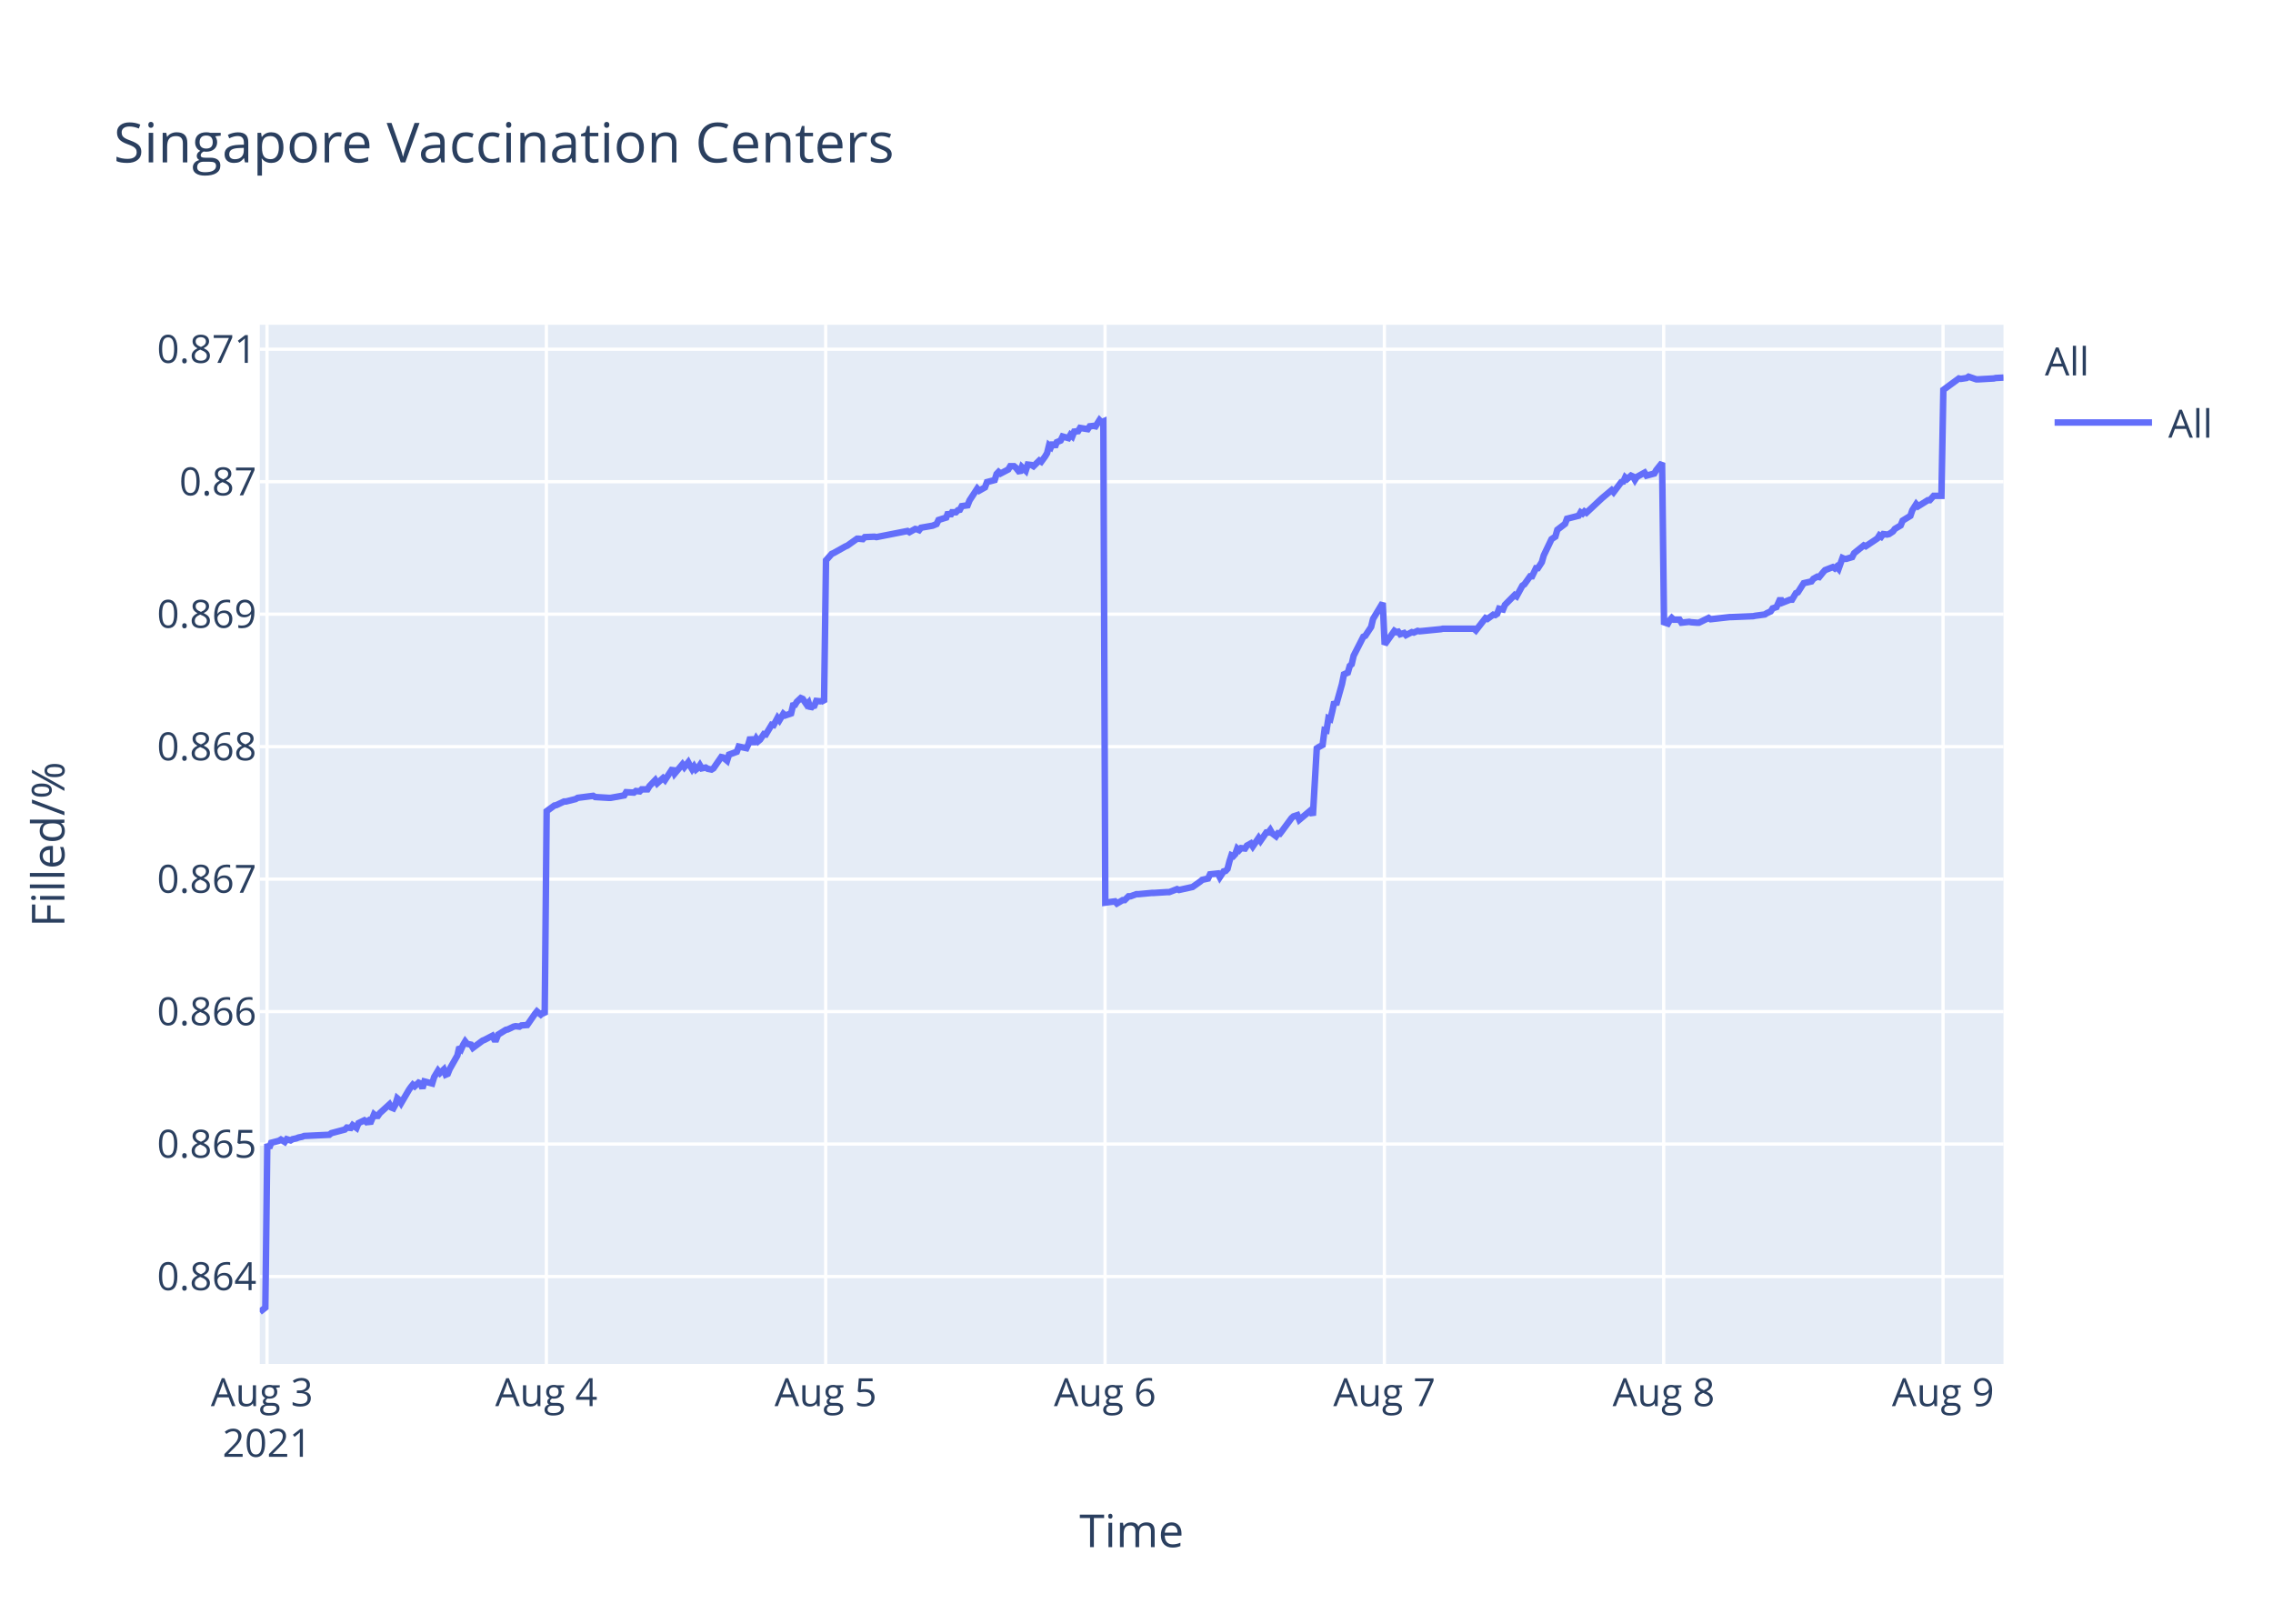
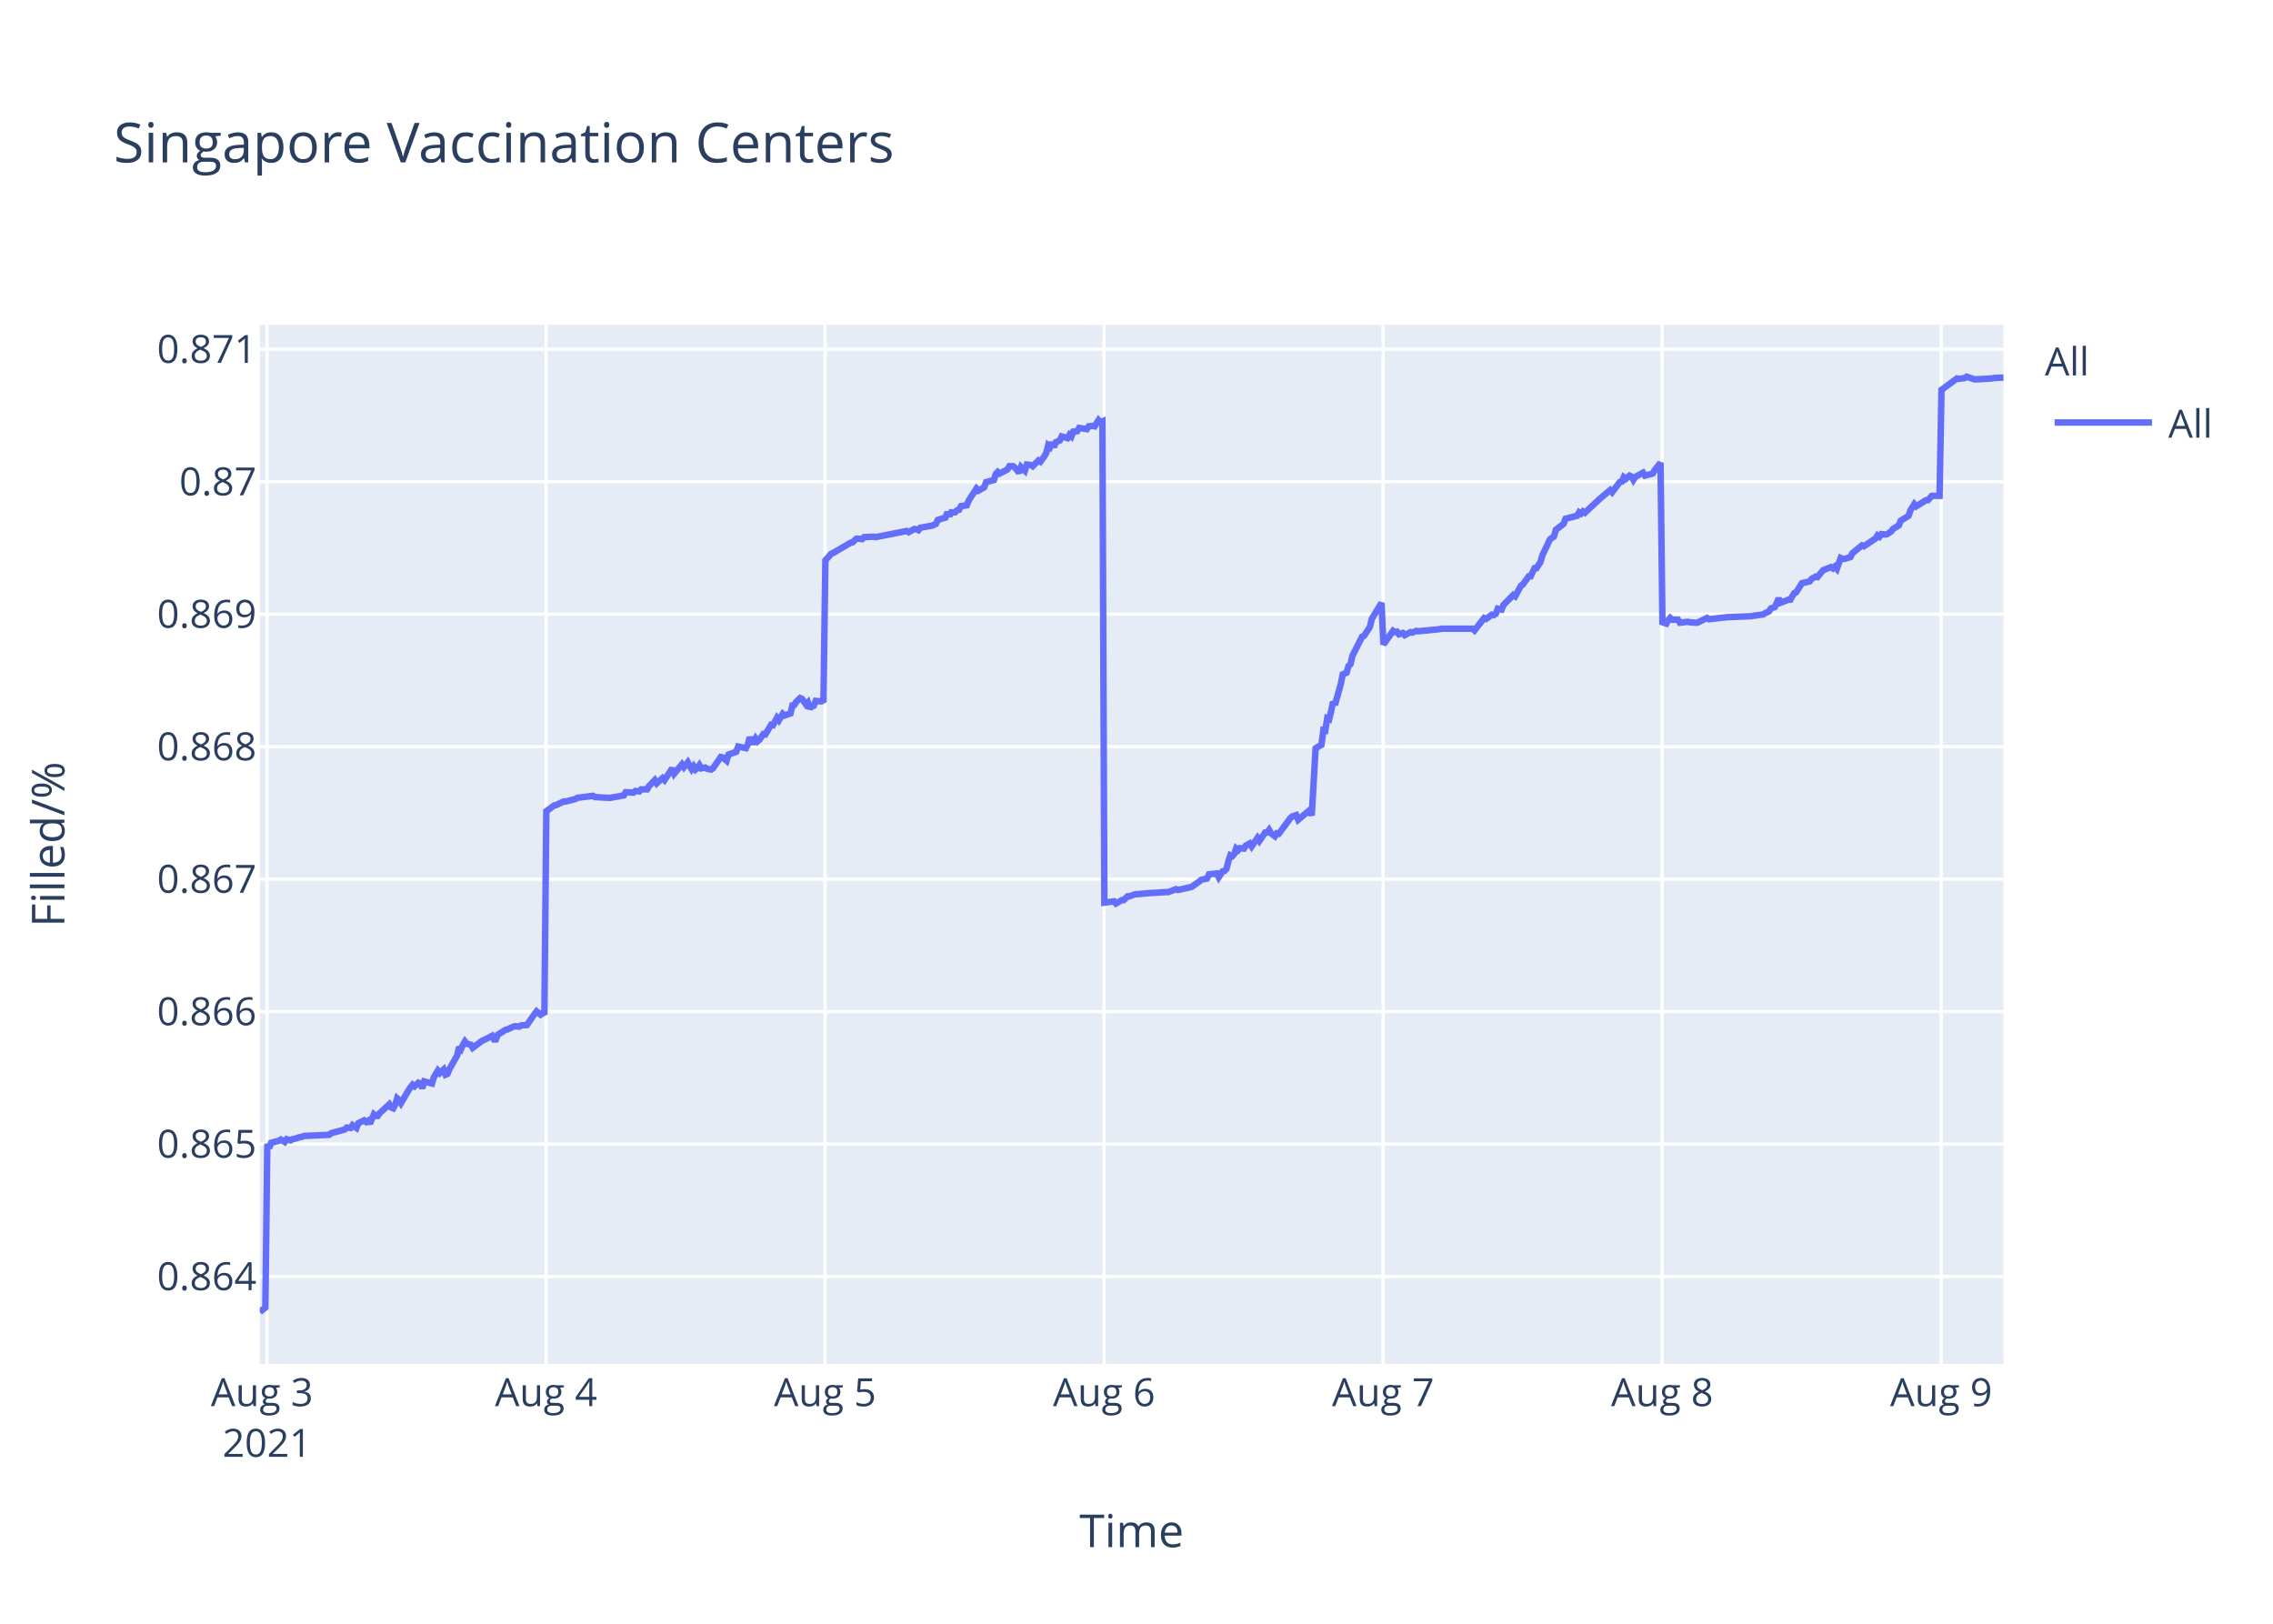
<svg xmlns="http://www.w3.org/2000/svg" class="main-svg" width="700" height="500" style="" viewBox="0 0 700 500">
  <rect x="0" y="0" width="700" height="500" style="fill: rgb(255, 255, 255); fill-opacity: 1;" />
-   <defs id="defs-84e732">
+   <defs id="defs-d5f159">
    <g class="clips">
-       <clipPath id="clip84e732xyplot" class="plotclip">
+       <clipPath id="clipd5f159xyplot" class="plotclip">
        <rect width="537" height="320" />
      </clipPath>
-       <clipPath class="axesclip" id="clip84e732x">
+       <clipPath class="axesclip" id="clipd5f159x">
        <rect x="80" y="0" width="537" height="500" />
      </clipPath>
-       <clipPath class="axesclip" id="clip84e732y">
+       <clipPath class="axesclip" id="clipd5f159y">
        <rect x="0" y="100" width="700" height="320" />
      </clipPath>
-       <clipPath class="axesclip" id="clip84e732xy">
+       <clipPath class="axesclip" id="clipd5f159xy">
        <rect x="80" y="100" width="537" height="320" />
      </clipPath>
    </g>
    <g class="gradients" />
  </defs>
  <g class="bglayer">
    <rect class="bg" x="80" y="100" width="537" height="320" style="fill: rgb(229, 236, 246); fill-opacity: 1; stroke-width: 0;" />
  </g>
  <g class="layer-below">
    <g class="imagelayer" />
    <g class="shapelayer" />
  </g>
  <g class="cartesianlayer">
    <g class="subplot xy">
      <g class="layer-subplot">
        <g class="shapelayer" />
        <g class="imagelayer" />
      </g>
      <g class="gridlayer">
        <g class="x">
          <path class="xgrid crisp" transform="translate(82.23,0)" d="M0,100v320" style="stroke: rgb(255, 255, 255); stroke-opacity: 1; stroke-width: 1px;" />
-           <path class="xgrid crisp" transform="translate(168.26,0)" d="M0,100v320" style="stroke: rgb(255, 255, 255); stroke-opacity: 1; stroke-width: 1px;" />
-           <path class="xgrid crisp" transform="translate(254.28,0)" d="M0,100v320" style="stroke: rgb(255, 255, 255); stroke-opacity: 1; stroke-width: 1px;" />
-           <path class="xgrid crisp" transform="translate(340.31,0)" d="M0,100v320" style="stroke: rgb(255, 255, 255); stroke-opacity: 1; stroke-width: 1px;" />
-           <path class="xgrid crisp" transform="translate(426.34,0)" d="M0,100v320" style="stroke: rgb(255, 255, 255); stroke-opacity: 1; stroke-width: 1px;" />
-           <path class="xgrid crisp" transform="translate(512.36,0)" d="M0,100v320" style="stroke: rgb(255, 255, 255); stroke-opacity: 1; stroke-width: 1px;" />
-           <path class="xgrid crisp" transform="translate(598.39,0)" d="M0,100v320" style="stroke: rgb(255, 255, 255); stroke-opacity: 1; stroke-width: 1px;" />
+           <path class="xgrid crisp" transform="translate(168.16,0)" d="M0,100v320" style="stroke: rgb(255, 255, 255); stroke-opacity: 1; stroke-width: 1px;" />
+           <path class="xgrid crisp" transform="translate(254.09,0)" d="M0,100v320" style="stroke: rgb(255, 255, 255); stroke-opacity: 1; stroke-width: 1px;" />
+           <path class="xgrid crisp" transform="translate(340.02,0)" d="M0,100v320" style="stroke: rgb(255, 255, 255); stroke-opacity: 1; stroke-width: 1px;" />
+           <path class="xgrid crisp" transform="translate(425.95,0)" d="M0,100v320" style="stroke: rgb(255, 255, 255); stroke-opacity: 1; stroke-width: 1px;" />
+           <path class="xgrid crisp" transform="translate(511.88,0)" d="M0,100v320" style="stroke: rgb(255, 255, 255); stroke-opacity: 1; stroke-width: 1px;" />
+           <path class="xgrid crisp" transform="translate(597.81,0)" d="M0,100v320" style="stroke: rgb(255, 255, 255); stroke-opacity: 1; stroke-width: 1px;" />
        </g>
        <g class="y">
          <path class="ygrid crisp" transform="translate(0,393.08)" d="M80,0h537" style="stroke: rgb(255, 255, 255); stroke-opacity: 1; stroke-width: 1px;" />
          <path class="ygrid crisp" transform="translate(0,352.29)" d="M80,0h537" style="stroke: rgb(255, 255, 255); stroke-opacity: 1; stroke-width: 1px;" />
          <path class="ygrid crisp" transform="translate(0,311.5)" d="M80,0h537" style="stroke: rgb(255, 255, 255); stroke-opacity: 1; stroke-width: 1px;" />
          <path class="ygrid crisp" transform="translate(0,270.71)" d="M80,0h537" style="stroke: rgb(255, 255, 255); stroke-opacity: 1; stroke-width: 1px;" />
          <path class="ygrid crisp" transform="translate(0,229.92)" d="M80,0h537" style="stroke: rgb(255, 255, 255); stroke-opacity: 1; stroke-width: 1px;" />
          <path class="ygrid crisp" transform="translate(0,189.12)" d="M80,0h537" style="stroke: rgb(255, 255, 255); stroke-opacity: 1; stroke-width: 1px;" />
          <path class="ygrid crisp" transform="translate(0,148.33)" d="M80,0h537" style="stroke: rgb(255, 255, 255); stroke-opacity: 1; stroke-width: 1px;" />
          <path class="ygrid crisp" transform="translate(0,107.54)" d="M80,0h537" style="stroke: rgb(255, 255, 255); stroke-opacity: 1; stroke-width: 1px;" />
        </g>
      </g>
      <g class="zerolinelayer" />
      <path class="xlines-below" />
      <path class="ylines-below" />
      <g class="overlines-below" />
      <g class="xaxislayer-below" />
      <g class="yaxislayer-below" />
      <g class="overaxes-below" />
-       <g class="plot" transform="translate(80,100)" clip-path="url('#clip84e732xyplot')">
+       <g class="plot" transform="translate(80,100)" clip-path="url('#clipd5f159xyplot')">
        <g class="scatterlayer mlayer">
-           <g class="trace scatter trace0a6c89" style="stroke-miterlimit: 2; opacity: 1;">
+           <g class="trace scatter traceedd7b0" style="stroke-miterlimit: 2; opacity: 1;">
            <g class="fills" />
            <g class="errorbars" />
            <g class="lines">
-               <path class="js-line" d="M0,304L1.72,302.65L2.32,252.27L2.92,253.5L3.52,251.9L5.9,251.28L6.5,250.91L7.7,251.65L8.3,250.79L9.49,251.16L10.09,250.79L11.28,250.54L11.88,250.29L13.07,250.04L13.67,249.8L21.43,249.43L22.03,248.93L26.21,247.82L26.81,247.21L28.01,247.33L28.6,246.47L29.8,247.33L30.4,245.85L32.19,244.99L32.79,245.48L33.38,245.11L33.98,245.97L35.18,243.14L35.77,243.63L36.37,243.63L36.97,242.77L39.96,240.05L40.55,241.04L41.15,241.29L41.75,240.18L42.34,238.2L42.94,238.7L43.54,239.68L45.93,235.61L46.53,234.75L47.13,234.01L47.72,234.5L48.91,233.39L49.51,233.64L50.11,235.12L50.71,233.02L53.1,233.64L53.7,231.67L54.89,229.69L55.49,230.43L56.68,229.32L57.28,230.93L57.88,230.68L58.48,229.2L60.86,225.01L61.46,222.42L62.06,223.03L62.66,221.68L63.26,220.69L63.85,221.43L65.05,221.68L65.64,222.66L68.63,220.44L69.23,220.2L71.62,218.96L72.22,220.07L72.81,220.07L73.41,218.59L75.8,217.11L76.4,216.99L78.19,216.13L78.78,216L79.98,216.13L80.58,215.76L82.37,215.63L82.97,214.77L84.76,212.18L85.36,211.44L86.55,212.43L87.15,211.93L87.75,212.43L88.35,149.79L90.74,148.04L91.33,147.92L93.72,146.8L94.32,146.8L97.3,146.05L97.9,145.68L102.68,145.06L103.28,145.43L107.46,145.68L108.06,145.68L112.24,144.93L112.84,143.94L115.22,144.06L115.83,143.57L117.02,143.69L117.61,143.07L119.41,143.07L120.01,142.07L121.8,140.21L122.4,141.2L124.19,139.59L124.79,140.21L127.17,136.6L127.77,138.22L130.16,135.36L130.76,136.23L131.95,134.74L132.55,135.86L133.15,136.85L133.75,135.98L134.34,136.97L134.94,136.48L135.54,135.61L136.13,136.6L137.33,136.35L137.93,136.73L139.12,136.97L139.72,136.6L142.12,133.12L142.71,133.24L143.91,134.24L144.51,132.37L146.9,131.5L147.5,129.88L149.89,130.38L150.48,129.14L151.08,127.02L151.68,128.52L152.28,128.52L152.87,127.4L153.47,128.27L154.07,127.77L155.26,126.03L155.86,126.15L157.65,123.17L158.25,123.29L159.45,121.05L160.04,121.8L161.24,119.81L161.83,120.31L163.63,119.69L164.22,117.2L164.82,117.07L165.41,116.08L166.61,114.96L167.21,115.21L168.41,116.95L169,116.33L169.6,118.19L170.2,117.45L170.79,117.32L171.39,115.83L172.59,115.95L173.19,115.83L173.78,116.2L174.38,72.54L176.17,70.53L176.77,70.28L180.35,68.27L180.95,68.02L183.94,65.89L184.54,65.89L185.73,66.01L186.33,65.39L189.31,65.26L189.91,65.39L199.47,63.51L200.07,63.88L201.86,62.88L202.45,63L203.06,63.25L203.65,62.5L207.23,61.87L208.43,61.37L209.03,60.12L210.22,59.74L211.41,59.37L212.01,57.74L212.61,58.86L213.21,57.74L214.4,57.74L215,57.11L215.6,56.98L216.19,55.85L217.98,55.6L218.58,54.1L220.96,50.46L221.55,51.09L223.34,50.08L223.94,48.45L226.33,47.83L226.92,45.94L227.52,45.32L228.12,45.82L230.51,44.57L231.11,43.56L232.3,43.56L232.9,44.06L234.09,45.57L234.7,43.81L235.89,44.94L236.5,43.06L237.68,43.19L238.28,43.56L240.07,41.81L240.67,42.18L241.86,40.55L242.46,39.55L243.06,37.16L243.66,37.67L244.25,36.29L244.85,37.67L245.45,36.16L246.64,35.66L247.24,34.41L249.03,34.91L249.63,33.9L250.23,34.41L250.82,32.9L252.02,32.77L252.62,31.77L255,32.15L255.6,31.27L256.8,31.14L257.4,31.27L258.59,29.39L259.19,30.02L259.79,29.76L260.39,177.95L263.37,177.56L263.97,178.21L265.76,177.17L266.36,177.17L267.55,176L268.15,176L269.94,175.35L270.54,175.35L274.72,174.96L275.32,174.96L279.5,174.7L280.1,174.7L282.49,173.79L283.09,174.05L286.67,173.26L287.26,173.13L289.65,171.44L290.25,170.92L292.04,170.53L292.64,169.23L295.05,168.97L295.65,170.14L296.84,168.32L297.44,168.19L298.04,167.54L298.64,165.19L299.23,163.37L299.83,163.63L300.43,162.98L301.02,161.29L301.62,161.81L302.22,161.16L303.42,161.29L304.01,160.38L305.21,159.72L305.81,160.64L307.6,158.03L308.19,158.94L309.99,156.34L310.58,156.34L311.18,155.56L311.78,156.6L312.97,157.51L313.57,156.6L314.17,156.73L314.77,155.95L317.76,151.91L318.35,151.39L319.54,151L320.14,152.43L323.73,149.44L324.32,151.13L325.52,130.43L326.12,130.04L327.31,129.39L327.91,124.83L328.51,124.96L329.1,121.19L329.7,121.45L330.3,118.98L330.9,116.11L331.49,117.02L333.28,110.64L333.89,107.65L335.08,107.13L335.68,105.05L336.27,104.52L336.87,101.92L339.86,96.06L340.45,95.8L342.25,93.07L342.85,90.59L345.83,85.65L346.43,98.46L349.42,94.26L350.02,94.65L350.61,94.52L351.21,95.31L352.41,94.92L353,95.57L354.79,94.65L355.39,94.79L356.59,94.26L357.18,94.39L363.75,93.74L364.35,93.6L373.91,93.6L374.51,94.13L377.49,90.32L378.09,90.58L379.88,89.27L380.48,89.4L381.08,89.01L381.67,87.43L382.87,87.69L383.47,86.25L386.46,83.23L387.05,83.62L388.84,80.34L389.44,79.95L391.23,77.45L391.83,77.45L393.03,74.96L393.62,74.96L394.82,73.12L395.42,71.02L397.81,66.03L398.4,65.63L399,65.24L399.6,63.14L401.99,61.3L402.58,59.73L406.17,58.81L406.77,57.76L407.37,58.15L407.96,57.49L408.56,57.89L413.34,53.42L416.32,50.93L416.92,51.58L419.31,48.43L419.91,48.3L420.51,46.99L421.11,47.51L422.3,46.46L422.9,46.73L423.5,47.78L424.09,46.86L426.48,45.54L427.08,46.46L429.47,45.81L430.07,44.76L431.86,42.52L432.46,91.61L433.65,92.02L434.25,90.95L434.84,90.28L435.44,90.81L437.23,90.81L437.83,91.75L440.22,91.48L440.82,91.61L442.61,91.75L443.21,91.75L446.2,90.28L446.8,90.68L452.77,90.01L453.37,90.01L459.94,89.74L460.53,89.61L463.52,89.21L464.12,88.81L465.31,88.27L465.91,87.33L467.1,86.93L467.7,85.6L468.3,84.26L468.9,85.6L471.28,84.66L471.88,84.66L473.08,82.65L473.68,82.39L475.47,79.58L476.07,79.44L477.86,79.04L478.45,78.24L479.65,77.57L480.25,77.7L481.44,76.23L482.04,75.56L484.43,74.63L485.03,75.03L485.62,74.49L486.22,75.16L487.42,71.82L488.02,72.09L488.61,72.09L490.4,71.55L491,70.35L493.99,67.94L494.58,68.21L498.17,65.8L498.77,64.86L499.37,65.27L499.96,64.46L501.16,64.6L501.75,64.46L502.95,63.66L503.55,62.86L505.34,61.79L505.94,60.32L508.33,58.85L508.92,57.11L510.12,55.23L510.71,55.9L513.7,54.03L514.3,54.03L515.5,52.69L516.09,52.69L517.89,52.69L518.48,20.05L523.26,16.54L523.86,16.67L525.65,16.4L526.25,16L528.64,16.81L529.24,16.81L534.01,16.54L534.61,16.4L537,16.27" style="vector-effect: non-scaling-stroke; fill: none; stroke: rgb(99, 110, 250); stroke-opacity: 1; stroke-width: 2px; opacity: 1;" />
+               <path class="js-line" d="M0,304L1.72,302.65L2.32,252.27L2.91,253.5L3.51,251.9L5.9,251.28L6.49,250.91L7.69,251.65L8.29,250.79L9.48,251.16L10.08,250.79L11.27,250.54L11.86,250.29L13.06,250.04L13.66,249.8L21.41,249.43L22.01,248.93L26.18,247.82L26.78,247.21L27.98,247.33L28.57,246.47L29.77,247.33L30.36,245.85L32.15,244.99L32.75,245.48L33.35,245.11L33.94,245.97L35.14,243.14L35.73,243.63L36.33,243.63L36.93,242.77L39.91,240.05L40.51,241.04L41.1,241.29L41.7,240.18L42.3,238.2L42.89,238.7L43.49,239.68L45.88,235.61L46.47,234.75L47.07,234.01L47.67,234.5L48.86,233.39L49.46,233.64L50.05,235.12L50.65,233.02L53.04,233.64L53.64,231.67L54.83,229.69L55.43,230.43L56.62,229.32L57.22,230.93L57.81,230.68L58.41,229.2L60.8,225.01L61.39,222.42L61.99,223.03L62.59,221.68L63.18,220.69L63.78,221.43L64.97,221.68L65.57,222.66L68.55,220.44L69.15,220.2L71.54,218.96L72.14,220.07L72.73,220.07L73.33,218.59L75.72,217.11L76.31,216.99L78.1,216.13L78.7,216L79.89,216.13L80.49,215.76L82.28,215.63L82.87,214.77L84.67,212.18L85.26,211.44L86.46,212.43L87.05,211.93L87.65,212.43L88.25,149.79L90.64,148.04L91.23,147.92L93.62,146.8L94.22,146.8L97.2,146.05L97.79,145.68L102.57,145.06L103.17,145.43L107.34,145.68L107.94,145.68L112.11,144.93L112.71,143.94L115.1,144.06L115.7,143.57L116.89,143.69L117.48,143.07L119.28,143.07L119.87,142.07L121.66,140.21L122.26,141.2L124.05,139.59L124.65,140.21L127.03,136.6L127.63,138.22L130.02,135.36L130.62,136.23L131.81,134.74L132.4,135.86L133,136.85L133.6,135.98L134.2,136.97L134.79,136.48L135.39,135.61L135.98,136.6L137.18,136.35L137.77,136.73L138.97,136.97L139.57,136.6L141.96,133.12L142.56,133.24L143.75,134.24L144.35,132.37L146.74,131.5L147.33,129.88L149.72,130.38L150.32,129.14L150.91,127.02L151.51,128.52L152.11,128.52L152.7,127.4L153.3,128.27L153.89,127.77L155.09,126.03L155.69,126.15L157.48,123.17L158.07,123.29L159.27,121.05L159.86,121.8L161.06,119.81L161.65,120.31L163.44,119.69L164.04,117.2L164.64,117.07L165.23,116.08L166.43,114.96L167.02,115.21L168.22,116.95L168.81,116.33L169.42,118.19L170.01,117.45L170.6,117.32L171.2,115.83L172.4,115.95L172.99,115.83L173.59,116.2L174.19,72.54L175.97,70.53L176.57,70.28L181.94,67.14L182.54,67.02L183.73,65.89L184.33,65.89L185.52,66.01L186.12,65.39L189.1,65.26L189.7,65.39L199.25,63.51L199.84,63.88L201.63,62.88L202.23,63L202.83,63.25L203.42,62.5L207,61.87L208.19,61.37L208.79,60.12L209.98,59.74L211.18,59.37L211.78,57.74L212.37,58.86L212.97,57.74L214.16,57.74L214.76,57.11L215.36,56.98L215.95,55.85L217.74,55.6L218.34,54.1L220.71,50.46L221.3,51.09L223.09,50.08L223.69,48.45L226.08,47.83L226.67,45.94L227.27,45.32L227.87,45.82L230.26,44.57L230.85,43.56L232.04,43.56L232.64,44.06L233.83,45.57L234.44,43.81L235.63,44.94L236.23,43.06L237.42,43.19L238.02,43.56L239.8,41.81L240.4,42.18L241.59,40.55L242.19,39.55L242.79,37.16L243.39,37.67L243.98,36.29L244.58,37.67L245.17,36.16L246.37,35.66L246.96,34.41L248.76,34.91L249.35,33.9L249.95,34.41L250.54,32.9L251.74,32.77L252.34,31.77L254.72,32.15L255.32,31.27L256.51,31.14L257.11,31.27L258.3,29.39L258.9,30.02L259.5,29.76L260.1,177.95L263.08,177.56L263.68,178.21L265.47,177.17L266.06,177.17L267.26,176L267.85,176L269.64,175.35L270.24,175.35L274.42,174.96L275.01,174.96L279.19,174.7L279.79,174.7L282.17,173.79L282.77,174.05L286.35,173.26L286.94,173.13L289.33,171.44L289.93,170.92L291.72,170.53L292.32,169.23L294.72,168.97L295.32,170.14L296.51,168.32L297.11,168.19L297.71,167.54L298.3,165.19L298.9,163.37L299.5,163.63L300.09,162.98L300.69,161.29L301.29,161.81L301.88,161.16L303.08,161.29L303.67,160.38L304.87,159.72L305.46,160.64L307.25,158.03L307.85,158.94L309.64,156.34L310.24,156.34L310.83,155.56L311.43,156.6L312.63,157.51L313.22,156.6L313.82,156.73L314.42,155.95L317.4,151.91L317.99,151.39L319.19,151L319.79,152.43L323.37,149.44L323.96,151.13L325.16,130.43L325.76,130.04L326.95,129.39L327.55,124.83L328.14,124.96L328.74,121.19L329.33,121.45L329.93,118.98L330.53,116.11L331.13,117.02L332.91,110.64L333.51,107.65L334.71,107.13L335.3,105.05L335.9,104.52L336.5,101.92L339.48,96.06L340.07,95.8L341.87,93.07L342.46,90.59L345.45,85.65L346.04,98.46L349.03,94.26L349.63,94.65L350.22,94.52L350.82,95.31L352.01,94.92L352.61,95.57L354.4,94.65L354.99,94.79L356.19,94.26L356.79,94.39L363.35,93.74L363.95,93.6L373.49,93.6L374.09,94.13L377.07,90.32L377.67,90.58L379.46,89.27L380.06,89.4L380.65,89.01L381.25,87.43L382.44,87.69L383.04,86.25L386.02,83.23L386.62,83.62L388.41,80.34L389.01,79.95L390.8,77.45L391.39,77.45L392.59,74.96L393.18,74.96L394.38,73.12L394.98,71.02L397.36,66.03L397.96,65.63L398.55,65.24L399.15,63.14L401.54,61.3L402.14,59.73L405.72,58.81L406.31,57.76L406.91,58.15L407.51,57.49L408.1,57.89L412.88,53.42L415.86,50.93L416.46,51.58L418.85,48.43L419.44,48.3L420.04,46.99L420.64,47.51L421.83,46.46L422.43,46.73L423.02,47.78L423.62,46.86L426.01,45.54L426.61,46.46L428.99,45.81L429.59,44.76L431.38,42.52L431.97,91.61L433.17,92.02L433.77,90.95L434.36,90.28L434.96,90.81L436.75,90.81L437.35,91.75L439.73,91.48L440.33,91.61L442.12,91.75L442.72,91.75L445.7,90.28L446.3,90.68L452.26,90.01L452.86,90.01L459.42,89.74L460.02,89.61L463,89.21L463.6,88.81L464.79,88.27L465.39,87.33L466.58,86.93L467.18,85.6L467.78,84.26L468.38,85.6L470.76,84.66L471.36,84.66L472.55,82.65L473.15,82.39L474.94,79.58L475.54,79.44L477.32,79.04L477.92,78.24L479.11,77.57L479.71,77.7L480.91,76.23L481.5,75.56L483.89,74.63L484.49,75.03L485.08,74.49L485.68,75.16L486.87,71.82L487.47,72.09L488.07,72.09L489.86,71.55L490.46,70.35L493.44,67.94L494.03,68.21L497.62,65.8L498.21,64.86L498.81,65.27L499.4,64.46L500.6,64.6L501.2,64.46L502.39,63.66L502.99,62.86L504.77,61.79L505.37,60.32L507.76,58.85L508.36,57.11L509.55,55.23L510.15,55.9L513.13,54.03L513.73,54.03L514.92,52.69L515.52,52.69L517.31,52.69L517.91,20.05L522.68,16.54L523.27,16.67L525.07,16.4L525.66,16L528.05,16.81L528.65,16.81L533.42,16.54L534.02,16.4L537,16.27" style="vector-effect: non-scaling-stroke; fill: none; stroke: rgb(99, 110, 250); stroke-opacity: 1; stroke-width: 2px; opacity: 1;" />
            </g>
            <g class="points" />
            <g class="text" />
          </g>
        </g>
      </g>
      <g class="overplot" />
      <path class="xlines-above crisp" d="M0,0" style="fill: none;" />
      <path class="ylines-above crisp" d="M0,0" style="fill: none;" />
      <g class="overlines-above" />
      <g class="xaxislayer-above">
        <g class="xtick">
          <text text-anchor="middle" x="0" y="433" transform="translate(82.23,0)" style="font-family: 'Open Sans', verdana, arial, sans-serif; font-size: 12px; fill: rgb(42, 63, 95); fill-opacity: 1; white-space: pre;">
            <tspan class="line" dy="0em" x="0" y="433">Aug 3</tspan>
            <tspan class="line" dy="1.3em" x="0" y="433">2021</tspan>
          </text>
        </g>
        <g class="xtick">
-           <text text-anchor="middle" x="0" y="433" transform="translate(168.26,0)" style="font-family: 'Open Sans', verdana, arial, sans-serif; font-size: 12px; fill: rgb(42, 63, 95); fill-opacity: 1; white-space: pre;">Aug 4</text>
+           <text text-anchor="middle" x="0" y="433" transform="translate(168.16,0)" style="font-family: 'Open Sans', verdana, arial, sans-serif; font-size: 12px; fill: rgb(42, 63, 95); fill-opacity: 1; white-space: pre;">Aug 4</text>
        </g>
        <g class="xtick">
-           <text text-anchor="middle" x="0" y="433" transform="translate(254.28,0)" style="font-family: 'Open Sans', verdana, arial, sans-serif; font-size: 12px; fill: rgb(42, 63, 95); fill-opacity: 1; white-space: pre;">Aug 5</text>
+           <text text-anchor="middle" x="0" y="433" transform="translate(254.09,0)" style="font-family: 'Open Sans', verdana, arial, sans-serif; font-size: 12px; fill: rgb(42, 63, 95); fill-opacity: 1; white-space: pre;">Aug 5</text>
        </g>
        <g class="xtick">
-           <text text-anchor="middle" x="0" y="433" transform="translate(340.31,0)" style="font-family: 'Open Sans', verdana, arial, sans-serif; font-size: 12px; fill: rgb(42, 63, 95); fill-opacity: 1; white-space: pre;">Aug 6</text>
+           <text text-anchor="middle" x="0" y="433" transform="translate(340.02,0)" style="font-family: 'Open Sans', verdana, arial, sans-serif; font-size: 12px; fill: rgb(42, 63, 95); fill-opacity: 1; white-space: pre;">Aug 6</text>
        </g>
        <g class="xtick">
-           <text text-anchor="middle" x="0" y="433" transform="translate(426.34,0)" style="font-family: 'Open Sans', verdana, arial, sans-serif; font-size: 12px; fill: rgb(42, 63, 95); fill-opacity: 1; white-space: pre;">Aug 7</text>
+           <text text-anchor="middle" x="0" y="433" transform="translate(425.95,0)" style="font-family: 'Open Sans', verdana, arial, sans-serif; font-size: 12px; fill: rgb(42, 63, 95); fill-opacity: 1; white-space: pre;">Aug 7</text>
        </g>
        <g class="xtick">
-           <text text-anchor="middle" x="0" y="433" transform="translate(512.36,0)" style="font-family: 'Open Sans', verdana, arial, sans-serif; font-size: 12px; fill: rgb(42, 63, 95); fill-opacity: 1; white-space: pre;">Aug 8</text>
+           <text text-anchor="middle" x="0" y="433" transform="translate(511.88,0)" style="font-family: 'Open Sans', verdana, arial, sans-serif; font-size: 12px; fill: rgb(42, 63, 95); fill-opacity: 1; white-space: pre;">Aug 8</text>
        </g>
        <g class="xtick">
-           <text text-anchor="middle" x="0" y="433" transform="translate(598.39,0)" style="font-family: 'Open Sans', verdana, arial, sans-serif; font-size: 12px; fill: rgb(42, 63, 95); fill-opacity: 1; white-space: pre;">Aug 9</text>
+           <text text-anchor="middle" x="0" y="433" transform="translate(597.81,0)" style="font-family: 'Open Sans', verdana, arial, sans-serif; font-size: 12px; fill: rgb(42, 63, 95); fill-opacity: 1; white-space: pre;">Aug 9</text>
        </g>
      </g>
      <g class="yaxislayer-above">
        <g class="ytick">
          <text text-anchor="end" x="79" y="4.2" transform="translate(0,393.08)" style="font-family: 'Open Sans', verdana, arial, sans-serif; font-size: 12px; fill: rgb(42, 63, 95); fill-opacity: 1; white-space: pre;">0.864</text>
        </g>
        <g class="ytick">
          <text text-anchor="end" x="79" y="4.2" transform="translate(0,352.29)" style="font-family: 'Open Sans', verdana, arial, sans-serif; font-size: 12px; fill: rgb(42, 63, 95); fill-opacity: 1; white-space: pre;">0.865</text>
        </g>
        <g class="ytick">
          <text text-anchor="end" x="79" y="4.2" transform="translate(0,311.5)" style="font-family: 'Open Sans', verdana, arial, sans-serif; font-size: 12px; fill: rgb(42, 63, 95); fill-opacity: 1; white-space: pre;">0.866</text>
        </g>
        <g class="ytick">
          <text text-anchor="end" x="79" y="4.2" transform="translate(0,270.71)" style="font-family: 'Open Sans', verdana, arial, sans-serif; font-size: 12px; fill: rgb(42, 63, 95); fill-opacity: 1; white-space: pre;">0.867</text>
        </g>
        <g class="ytick">
          <text text-anchor="end" x="79" y="4.2" transform="translate(0,229.92)" style="font-family: 'Open Sans', verdana, arial, sans-serif; font-size: 12px; fill: rgb(42, 63, 95); fill-opacity: 1; white-space: pre;">0.868</text>
        </g>
        <g class="ytick">
          <text text-anchor="end" x="79" y="4.2" transform="translate(0,189.12)" style="font-family: 'Open Sans', verdana, arial, sans-serif; font-size: 12px; fill: rgb(42, 63, 95); fill-opacity: 1; white-space: pre;">0.869</text>
        </g>
        <g class="ytick">
          <text text-anchor="end" x="79" y="4.2" transform="translate(0,148.33)" style="font-family: 'Open Sans', verdana, arial, sans-serif; font-size: 12px; fill: rgb(42, 63, 95); fill-opacity: 1; white-space: pre;">0.87</text>
        </g>
        <g class="ytick">
          <text text-anchor="end" x="79" y="4.2" transform="translate(0,107.54)" style="font-family: 'Open Sans', verdana, arial, sans-serif; font-size: 12px; fill: rgb(42, 63, 95); fill-opacity: 1; white-space: pre;">0.871</text>
        </g>
      </g>
      <g class="overaxes-above" />
    </g>
  </g>
  <g class="polarlayer" />
  <g class="ternarylayer" />
  <g class="geolayer" />
  <g class="funnelarealayer" />
  <g class="pielayer" />
  <g class="treemaplayer" />
  <g class="sunburstlayer" />
  <g class="glimages" />
-   <defs id="topdefs-84e732">
+   <defs id="topdefs-d5f159">
    <g class="clips" />
-     <clipPath id="legend84e732">
+     <clipPath id="legendd5f159">
      <rect width="60" height="45" x="0" y="0" />
    </clipPath>
  </defs>
  <g class="layer-above">
    <g class="imagelayer" />
    <g class="shapelayer" />
  </g>
  <g class="infolayer">
    <g class="legend" pointer-events="all" transform="translate(627.74,100)">
      <rect class="bg" shape-rendering="crispEdges" width="60" height="45" x="0" y="0" style="stroke: rgb(68, 68, 68); stroke-opacity: 1; fill: rgb(255, 255, 255); fill-opacity: 1; stroke-width: 0px;" />
-       <g class="scrollbox" transform="" clip-path="url('#legend84e732')">
+       <g class="scrollbox" transform="" clip-path="url('#legendd5f159')">
        <text class="legendtitletext" text-anchor="start" x="2" y="15.6" style="font-family: 'Open Sans', verdana, arial, sans-serif; font-size: 12px; fill: rgb(42, 63, 95); fill-opacity: 1; white-space: pre;">All</text>
        <g class="groups" transform="">
          <g class="traces" transform="translate(0,30.1)" style="opacity: 1;">
            <text class="legendtext" text-anchor="start" x="40" y="4.68" style="font-family: 'Open Sans', verdana, arial, sans-serif; font-size: 12px; fill: rgb(42, 63, 95); fill-opacity: 1; white-space: pre;">All</text>
            <g class="layers" style="opacity: 1;">
              <g class="legendfill" />
              <g class="legendlines">
                <path class="js-line" d="M5,0h30" style="fill: none; stroke: rgb(99, 110, 250); stroke-opacity: 1; stroke-width: 2px;" />
              </g>
              <g class="legendsymbols">
                <g class="legendpoints" />
              </g>
            </g>
            <rect class="legendtoggle" x="0" y="-9.5" width="54.891" height="19" style="fill: rgb(0, 0, 0); fill-opacity: 0;" />
          </g>
        </g>
      </g>
      <rect class="scrollbar" rx="20" ry="3" width="0" height="0" x="0" y="0" style="fill: rgb(128, 139, 164); fill-opacity: 1;" />
    </g>
    <g class="g-gtitle">
      <text class="gtitle" x="35" y="50" text-anchor="start" dy="0em" style="font-family: 'Open Sans', verdana, arial, sans-serif; font-size: 17px; fill: rgb(42, 63, 95); opacity: 1; font-weight: normal; white-space: pre;">Singapore Vaccination Centers</text>
    </g>
    <g class="g-xtitle">
      <text class="xtitle" x="348.5" y="476.409" text-anchor="middle" style="font-family: 'Open Sans', verdana, arial, sans-serif; font-size: 14px; fill: rgb(42, 63, 95); opacity: 1; font-weight: normal; white-space: pre;">Time</text>
    </g>
    <g class="g-ytitle">
      <text class="ytitle" transform="rotate(-90,19.84063,260)" x="19.841" y="260" text-anchor="middle" style="font-family: 'Open Sans', verdana, arial, sans-serif; font-size: 14px; fill: rgb(42, 63, 95); opacity: 1; font-weight: normal; white-space: pre;">Filled/%</text>
    </g>
  </g>
</svg>
